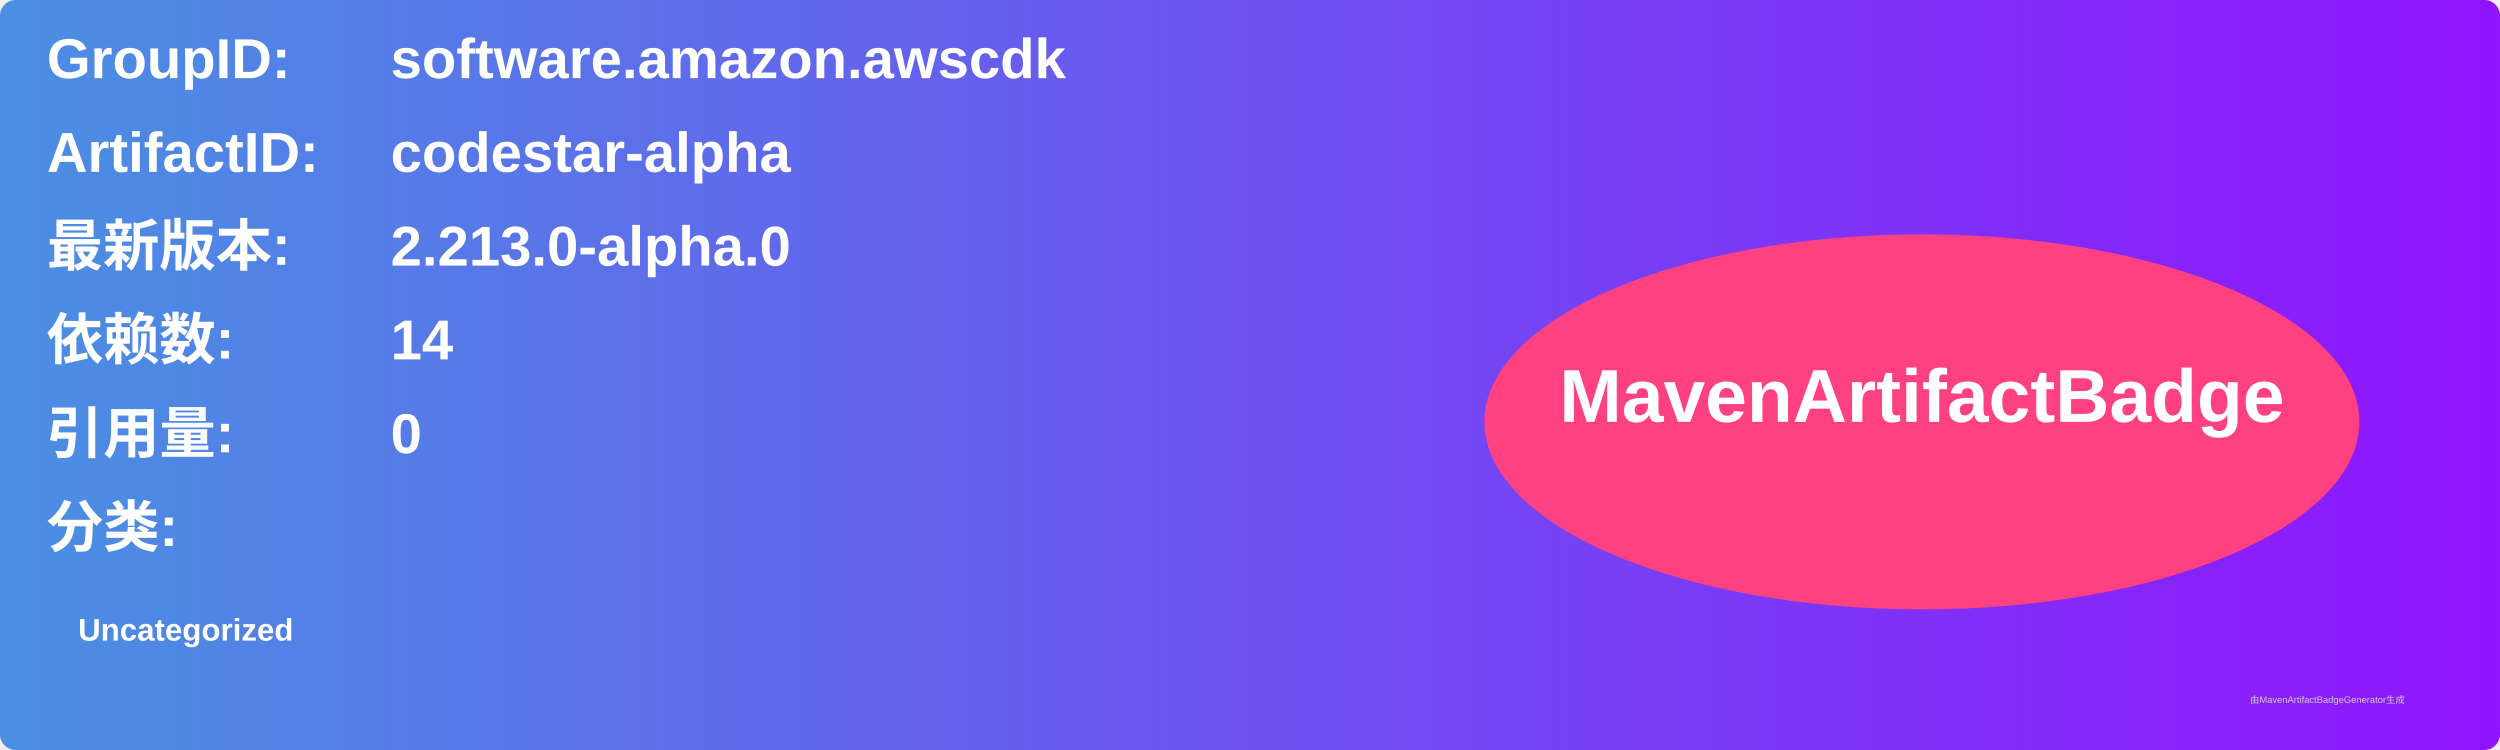
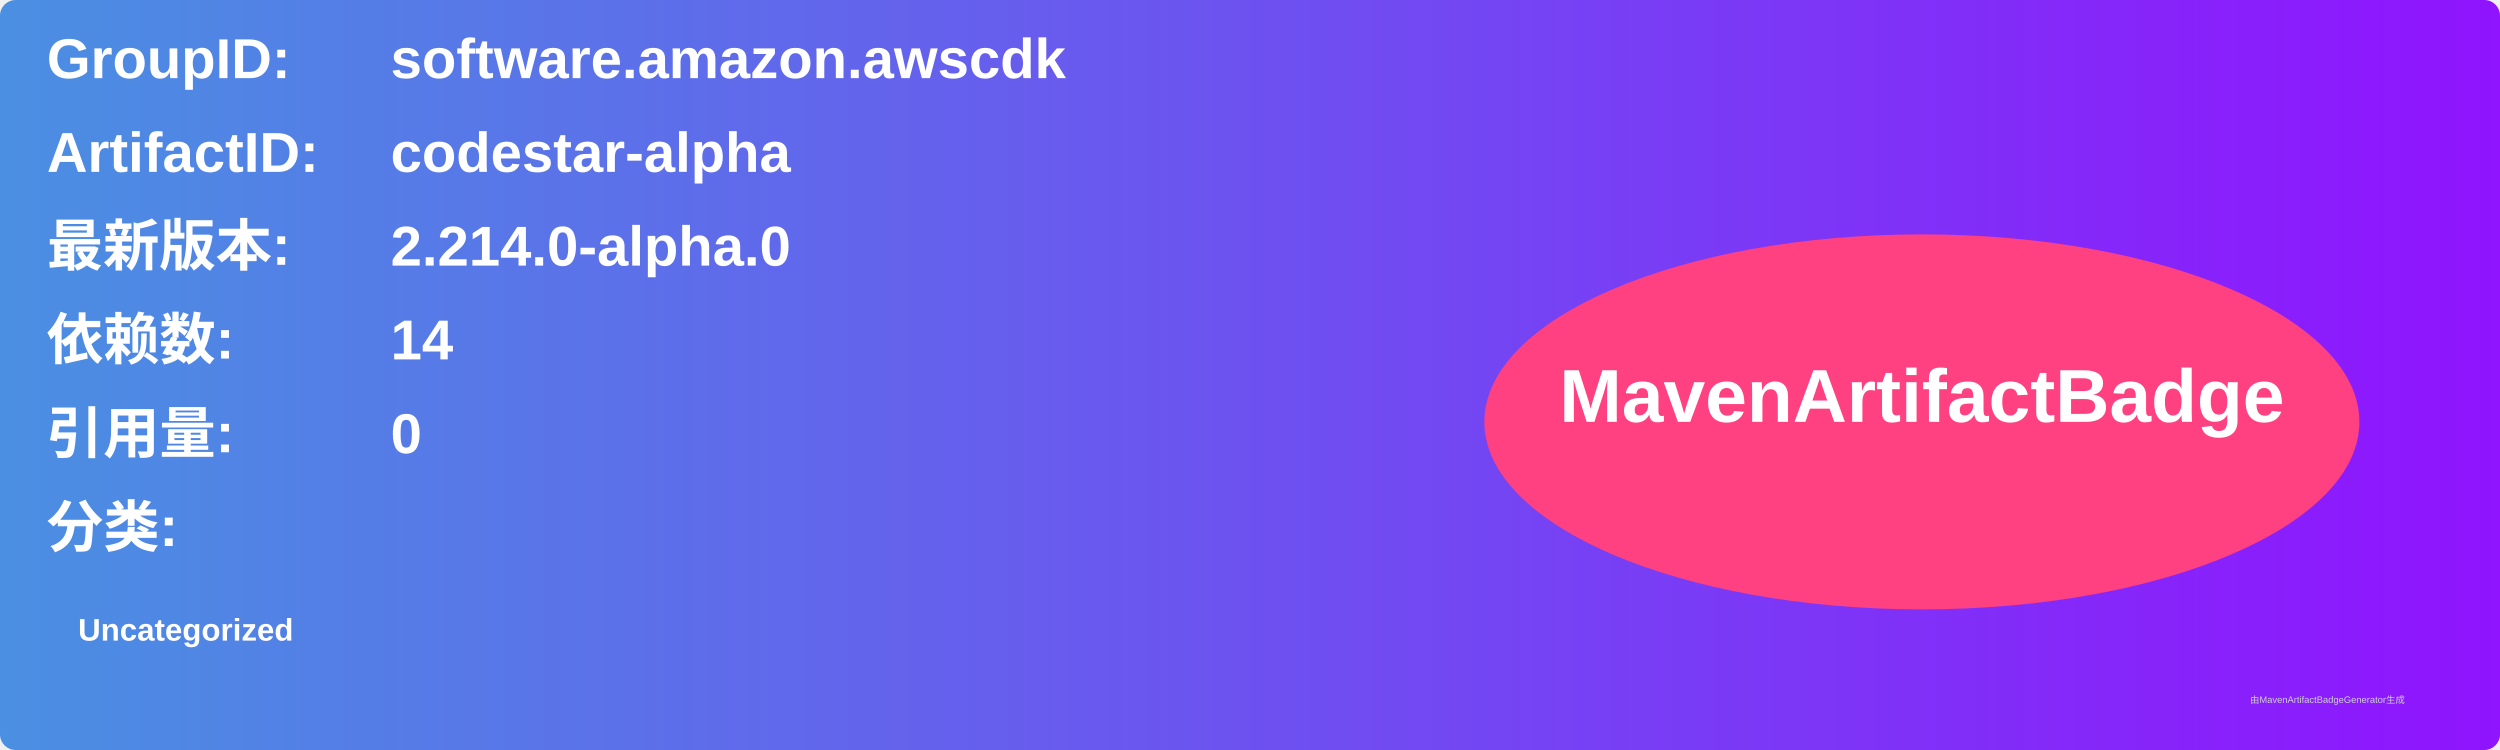
<svg xmlns="http://www.w3.org/2000/svg" width="800" height="240" viewBox="0 0 800 240">
  <linearGradient id="grad" x1="0%" y1="0%" x2="100%" y2="0%">
    <stop offset="0%" stop-color="#4a90e2" />
    <stop offset="100%" stop-color="#9013fe" />
  </linearGradient>
  <rect width="100%" height="100%" rx="5" ry="5" fill="url(#grad)" />
  <g transform="translate(15, 15)">
    <text x="0" y="10" font-family="Arial" font-size="18" fill="white" font-weight="bold" width="260">GroupID:</text>
    <text x="110" y="10" font-family="Arial" font-size="18" fill="white" font-weight="bold" width="460">software.amazon.awscdk</text>
    <text x="0" y="40" font-family="Arial" font-size="18" fill="white" font-weight="bold" width="260">ArtifactID:</text>
    <text x="110" y="40" font-family="Arial" font-size="18" fill="white" font-weight="bold" width="460">codestar-alpha</text>
    <text x="0" y="70" font-family="Arial" font-size="18" fill="white" font-weight="bold">最新版本:</text>
    <text x="110" y="70" font-family="Arial" font-size="18" fill="white" font-weight="bold">
-       <tspan font-weight="bold">2.213.0-alpha.0</tspan>
+       <tspan font-weight="bold">2.214.0-alpha.0</tspan>
    </text>
    <text x="0" y="100" font-family="Arial" font-size="18" fill="white" font-weight="bold">依赖数: </text>
    <text x="110" y="100" font-family="Arial" font-size="18" fill="white">
      <tspan font-weight="bold">14</tspan>
    </text>
    <text x="0" y="130" font-family="Arial" font-size="18" fill="white" font-weight="bold">引用量: </text>
    <text x="110" y="130" font-family="Arial" font-size="18" fill="white">
      <tspan font-weight="bold">0</tspan>
    </text>
    <text x="0" y="160" font-family="Arial" font-size="18" fill="white" font-weight="bold">分类:</text>
    <text x="10" y="190" font-family="Arial" font-size="10" fill="white">
      <tspan font-weight="bold">Uncategorized</tspan>
    </text>
    <ellipse cx="600" cy="120" rx="140" ry="60" fill="#ff4081" />
    <text x="600" y="120" text-anchor="middle" font-family="Arial" font-size="24" fill="white" font-weight="bold">MavenArtifactBadge</text>
  </g>
  <text x="720" y="225" font-family="Arial" font-size="3" fill="#d0d0d0">由MavenArtifactBadgeGenerator生成</text>
</svg>
